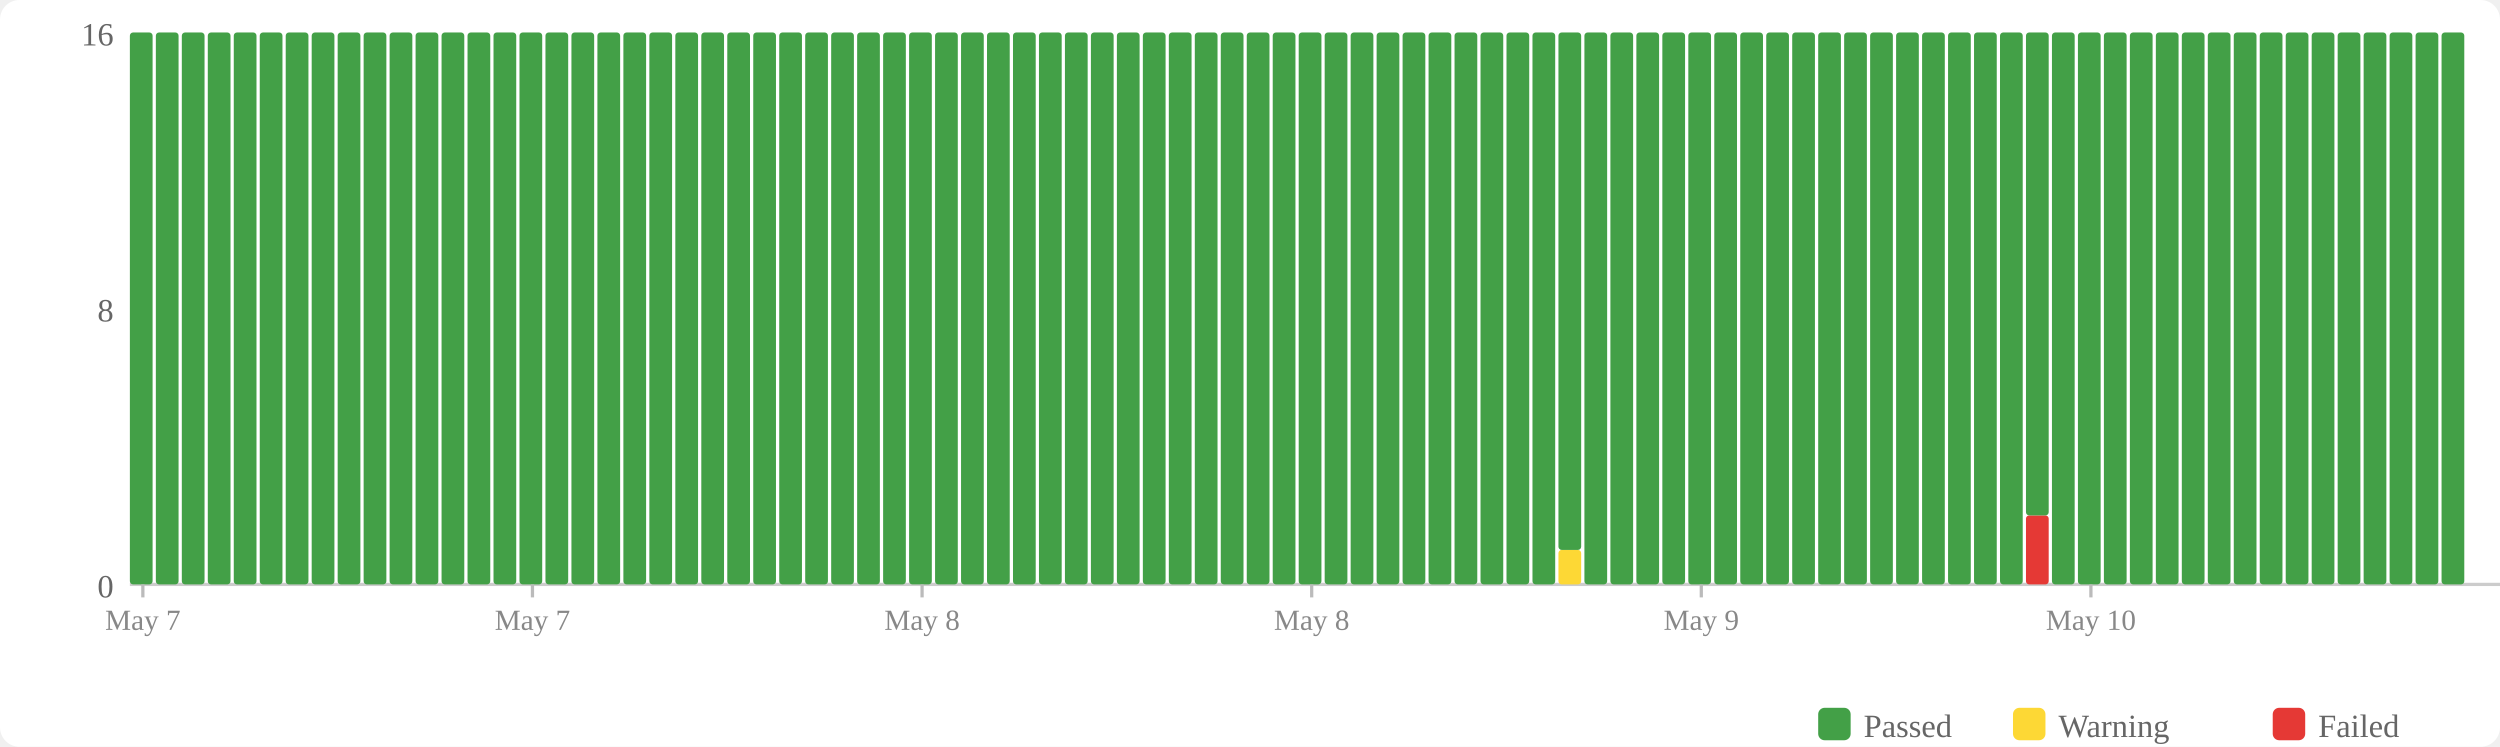
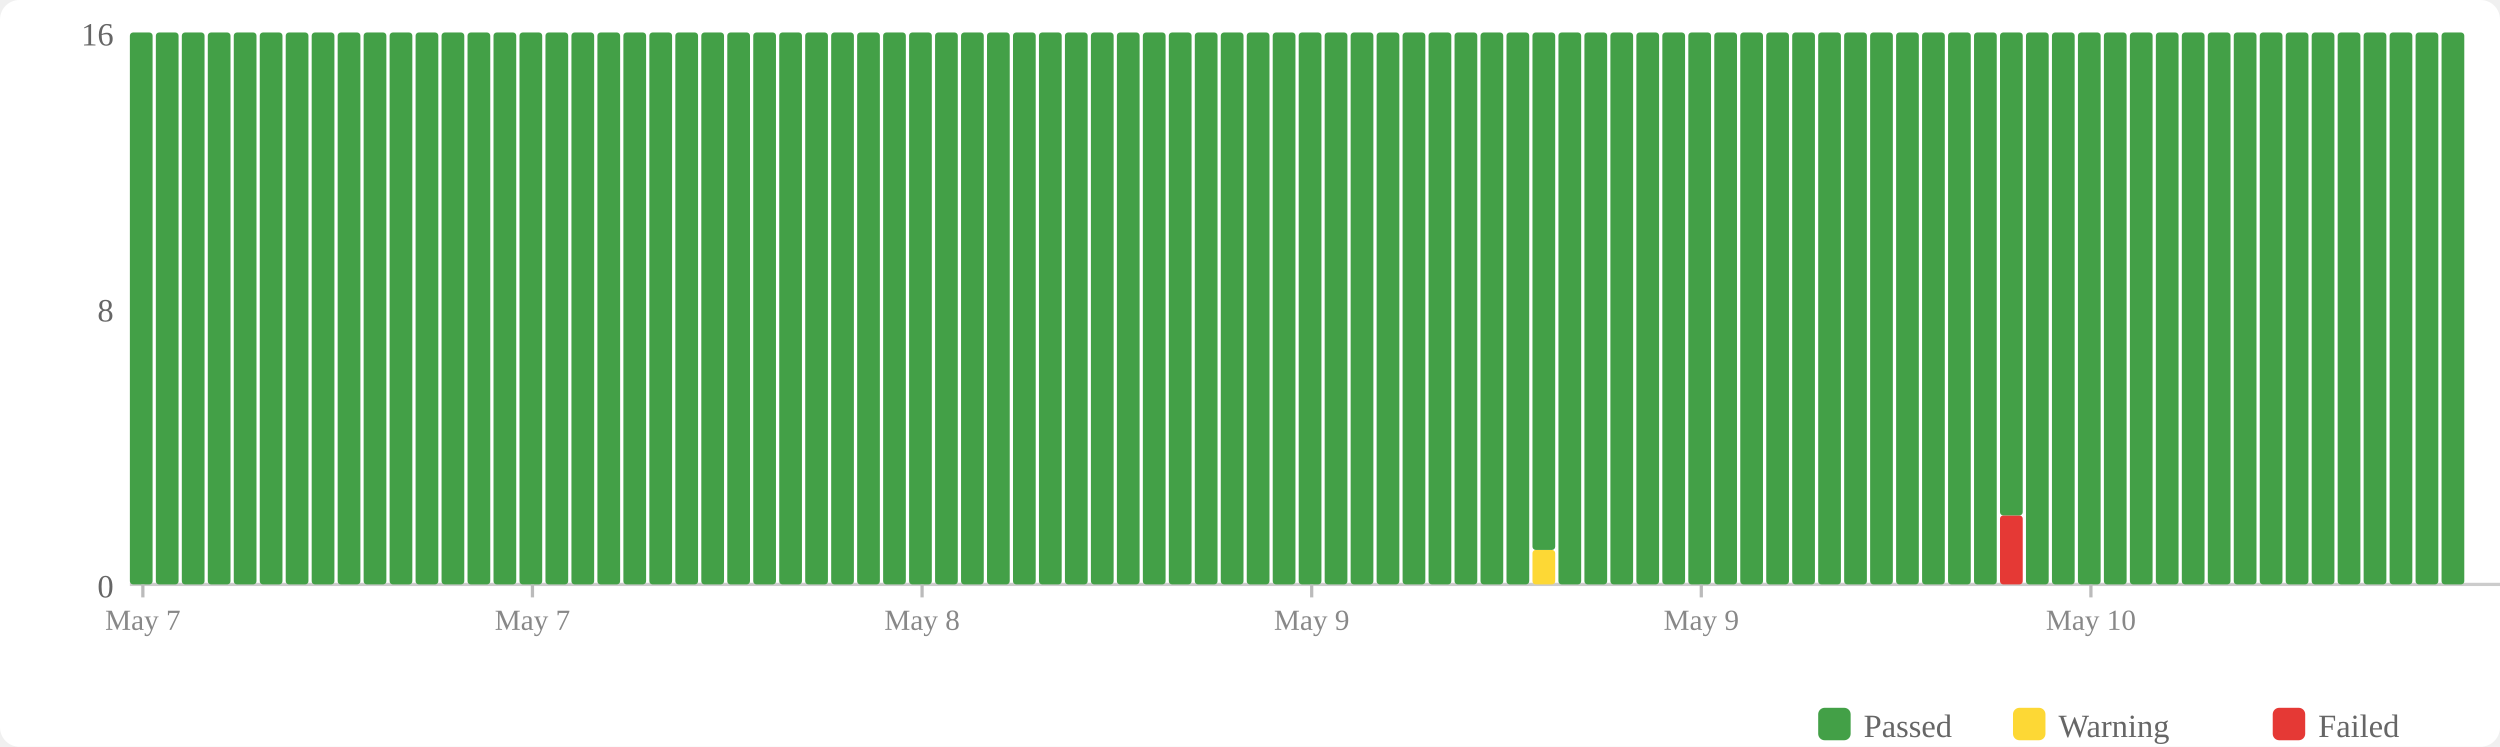
<svg xmlns="http://www.w3.org/2000/svg" width="770" height="230" viewBox="0 0 770 230">
  <rect width="770" height="230" fill="#fff" rx="6" />
  <rect x="560" y="218" width="10" height="10" fill="#43a047" rx="2" />
  <text x="574" y="227" font-size="10" fill="#666">Passed</text>
  <rect x="620" y="218" width="10" height="10" fill="#fdd835" rx="2" />
  <text x="634" y="227" font-size="10" fill="#666">Warning</text>
  <rect x="700" y="218" width="10" height="10" fill="#e53935" rx="2" />
  <text x="714" y="227" font-size="10" fill="#666">Failed</text>
  <text x="35" y="184" text-anchor="end" font-size="10" fill="#666">0</text>
  <text x="35" y="99" text-anchor="end" font-size="10" fill="#666">8</text>
  <text x="35" y="14" text-anchor="end" font-size="10" fill="#666">16</text>
  <line x1="40" y1="180" x2="770" y2="180" stroke="#ccc" stroke-width="1" />
  <rect x="40" y="10" width="7" height="170" fill="#43a047" rx="1" />
  <rect x="48" y="10" width="7" height="170" fill="#43a047" rx="1" />
  <rect x="56" y="10" width="7" height="170" fill="#43a047" rx="1" />
  <rect x="64" y="10" width="7" height="170" fill="#43a047" rx="1" />
  <rect x="72" y="10" width="7" height="170" fill="#43a047" rx="1" />
  <rect x="80" y="10" width="7" height="170" fill="#43a047" rx="1" />
  <rect x="88" y="10" width="7" height="170" fill="#43a047" rx="1" />
  <rect x="96" y="10" width="7" height="170" fill="#43a047" rx="1" />
  <rect x="104" y="10" width="7" height="170" fill="#43a047" rx="1" />
  <rect x="112" y="10" width="7" height="170" fill="#43a047" rx="1" />
  <rect x="120" y="10" width="7" height="170" fill="#43a047" rx="1" />
  <rect x="128" y="10" width="7" height="170" fill="#43a047" rx="1" />
  <rect x="136" y="10" width="7" height="170" fill="#43a047" rx="1" />
  <rect x="144" y="10" width="7" height="170" fill="#43a047" rx="1" />
  <rect x="152" y="10" width="7" height="170" fill="#43a047" rx="1" />
  <rect x="160" y="10" width="7" height="170" fill="#43a047" rx="1" />
  <rect x="168" y="10" width="7" height="170" fill="#43a047" rx="1" />
  <rect x="176" y="10" width="7" height="170" fill="#43a047" rx="1" />
  <rect x="184" y="10" width="7" height="170" fill="#43a047" rx="1" />
  <rect x="192" y="10" width="7" height="170" fill="#43a047" rx="1" />
  <rect x="200" y="10" width="7" height="170" fill="#43a047" rx="1" />
  <rect x="208" y="10" width="7" height="170" fill="#43a047" rx="1" />
  <rect x="216" y="10" width="7" height="170" fill="#43a047" rx="1" />
  <rect x="224" y="10" width="7" height="170" fill="#43a047" rx="1" />
  <rect x="232" y="10" width="7" height="170" fill="#43a047" rx="1" />
  <rect x="240" y="10" width="7" height="170" fill="#43a047" rx="1" />
  <rect x="248" y="10" width="7" height="170" fill="#43a047" rx="1" />
  <rect x="256" y="10" width="7" height="170" fill="#43a047" rx="1" />
  <rect x="264" y="10" width="7" height="170" fill="#43a047" rx="1" />
  <rect x="272" y="10" width="7" height="170" fill="#43a047" rx="1" />
  <rect x="280" y="10" width="7" height="170" fill="#43a047" rx="1" />
  <rect x="288" y="10" width="7" height="170" fill="#43a047" rx="1" />
  <rect x="296" y="10" width="7" height="170" fill="#43a047" rx="1" />
  <rect x="304" y="10" width="7" height="170" fill="#43a047" rx="1" />
  <rect x="312" y="10" width="7" height="170" fill="#43a047" rx="1" />
  <rect x="320" y="10" width="7" height="170" fill="#43a047" rx="1" />
  <rect x="328" y="10" width="7" height="170" fill="#43a047" rx="1" />
  <rect x="336" y="10" width="7" height="170" fill="#43a047" rx="1" />
  <rect x="344" y="10" width="7" height="170" fill="#43a047" rx="1" />
  <rect x="352" y="10" width="7" height="170" fill="#43a047" rx="1" />
  <rect x="360" y="10" width="7" height="170" fill="#43a047" rx="1" />
  <rect x="368" y="10" width="7" height="170" fill="#43a047" rx="1" />
  <rect x="376" y="10" width="7" height="170" fill="#43a047" rx="1" />
  <rect x="384" y="10" width="7" height="170" fill="#43a047" rx="1" />
  <rect x="392" y="10" width="7" height="170" fill="#43a047" rx="1" />
  <rect x="400" y="10" width="7" height="170" fill="#43a047" rx="1" />
  <rect x="408" y="10" width="7" height="170" fill="#43a047" rx="1" />
  <rect x="416" y="10" width="7" height="170" fill="#43a047" rx="1" />
  <rect x="424" y="10" width="7" height="170" fill="#43a047" rx="1" />
  <rect x="432" y="10" width="7" height="170" fill="#43a047" rx="1" />
  <rect x="440" y="10" width="7" height="170" fill="#43a047" rx="1" />
  <rect x="448" y="10" width="7" height="170" fill="#43a047" rx="1" />
  <rect x="456" y="10" width="7" height="170" fill="#43a047" rx="1" />
  <rect x="464" y="10" width="7" height="170" fill="#43a047" rx="1" />
-   <rect x="472" y="10" width="7" height="170" fill="#43a047" rx="1" />
-   <rect x="480" y="169.375" width="7" height="10.625" fill="#fdd835" rx="1" />
-   <rect x="480" y="10" width="7" height="159.375" fill="#43a047" rx="1" />
+   <rect x="472" y="169.375" width="7" height="10.625" fill="#fdd835" rx="1" />
+   <rect x="472" y="10" width="7" height="159.375" fill="#43a047" rx="1" />
+   <rect x="480" y="10" width="7" height="170" fill="#43a047" rx="1" />
  <rect x="488" y="10" width="7" height="170" fill="#43a047" rx="1" />
  <rect x="496" y="10" width="7" height="170" fill="#43a047" rx="1" />
  <rect x="504" y="10" width="7" height="170" fill="#43a047" rx="1" />
  <rect x="512" y="10" width="7" height="170" fill="#43a047" rx="1" />
  <rect x="520" y="10" width="7" height="170" fill="#43a047" rx="1" />
  <rect x="528" y="10" width="7" height="170" fill="#43a047" rx="1" />
  <rect x="536" y="10" width="7" height="170" fill="#43a047" rx="1" />
  <rect x="544" y="10" width="7" height="170" fill="#43a047" rx="1" />
  <rect x="552" y="10" width="7" height="170" fill="#43a047" rx="1" />
  <rect x="560" y="10" width="7" height="170" fill="#43a047" rx="1" />
  <rect x="568" y="10" width="7" height="170" fill="#43a047" rx="1" />
  <rect x="576" y="10" width="7" height="170" fill="#43a047" rx="1" />
  <rect x="584" y="10" width="7" height="170" fill="#43a047" rx="1" />
  <rect x="592" y="10" width="7" height="170" fill="#43a047" rx="1" />
  <rect x="600" y="10" width="7" height="170" fill="#43a047" rx="1" />
  <rect x="608" y="10" width="7" height="170" fill="#43a047" rx="1" />
-   <rect x="616" y="10" width="7" height="170" fill="#43a047" rx="1" />
-   <rect x="624" y="158.75" width="7" height="21.25" fill="#e53935" rx="1" />
-   <rect x="624" y="10" width="7" height="148.75" fill="#43a047" rx="1" />
+   <rect x="616" y="158.75" width="7" height="21.25" fill="#e53935" rx="1" />
+   <rect x="616" y="10" width="7" height="148.75" fill="#43a047" rx="1" />
+   <rect x="624" y="10" width="7" height="170" fill="#43a047" rx="1" />
  <rect x="632" y="10" width="7" height="170" fill="#43a047" rx="1" />
  <rect x="640" y="10" width="7" height="170" fill="#43a047" rx="1" />
  <rect x="648" y="10" width="7" height="170" fill="#43a047" rx="1" />
  <rect x="656" y="10" width="7" height="170" fill="#43a047" rx="1" />
  <rect x="664" y="10" width="7" height="170" fill="#43a047" rx="1" />
  <rect x="672" y="10" width="7" height="170" fill="#43a047" rx="1" />
  <rect x="680" y="10" width="7" height="170" fill="#43a047" rx="1" />
  <rect x="688" y="10" width="7" height="170" fill="#43a047" rx="1" />
  <rect x="696" y="10" width="7" height="170" fill="#43a047" rx="1" />
  <rect x="704" y="10" width="7" height="170" fill="#43a047" rx="1" />
  <rect x="712" y="10" width="7" height="170" fill="#43a047" rx="1" />
  <rect x="720" y="10" width="7" height="170" fill="#43a047" rx="1" />
  <rect x="728" y="10" width="7" height="170" fill="#43a047" rx="1" />
  <rect x="736" y="10" width="7" height="170" fill="#43a047" rx="1" />
  <rect x="744" y="10" width="7" height="170" fill="#43a047" rx="1" />
  <rect x="752" y="10" width="7" height="170" fill="#43a047" rx="1" />
  <line x1="44.0" y1="180" x2="44.0" y2="184" stroke="#bbb" stroke-width="1" />
  <text x="44.0" y="194" text-anchor="middle" font-size="9" fill="#888">May 7</text>
  <line x1="164.0" y1="180" x2="164.0" y2="184" stroke="#bbb" stroke-width="1" />
  <text x="164.0" y="194" text-anchor="middle" font-size="9" fill="#888">May 7</text>
  <line x1="284.0" y1="180" x2="284.0" y2="184" stroke="#bbb" stroke-width="1" />
  <text x="284.0" y="194" text-anchor="middle" font-size="9" fill="#888">May 8</text>
  <line x1="404.0" y1="180" x2="404.0" y2="184" stroke="#bbb" stroke-width="1" />
-   <text x="404.0" y="194" text-anchor="middle" font-size="9" fill="#888">May 8</text>
+   <text x="404.0" y="194" text-anchor="middle" font-size="9" fill="#888">May 9</text>
  <line x1="524.0" y1="180" x2="524.0" y2="184" stroke="#bbb" stroke-width="1" />
  <text x="524.0" y="194" text-anchor="middle" font-size="9" fill="#888">May 9</text>
  <line x1="644.0" y1="180" x2="644.0" y2="184" stroke="#bbb" stroke-width="1" />
  <text x="644.0" y="194" text-anchor="middle" font-size="9" fill="#888">May 10</text>
</svg>
